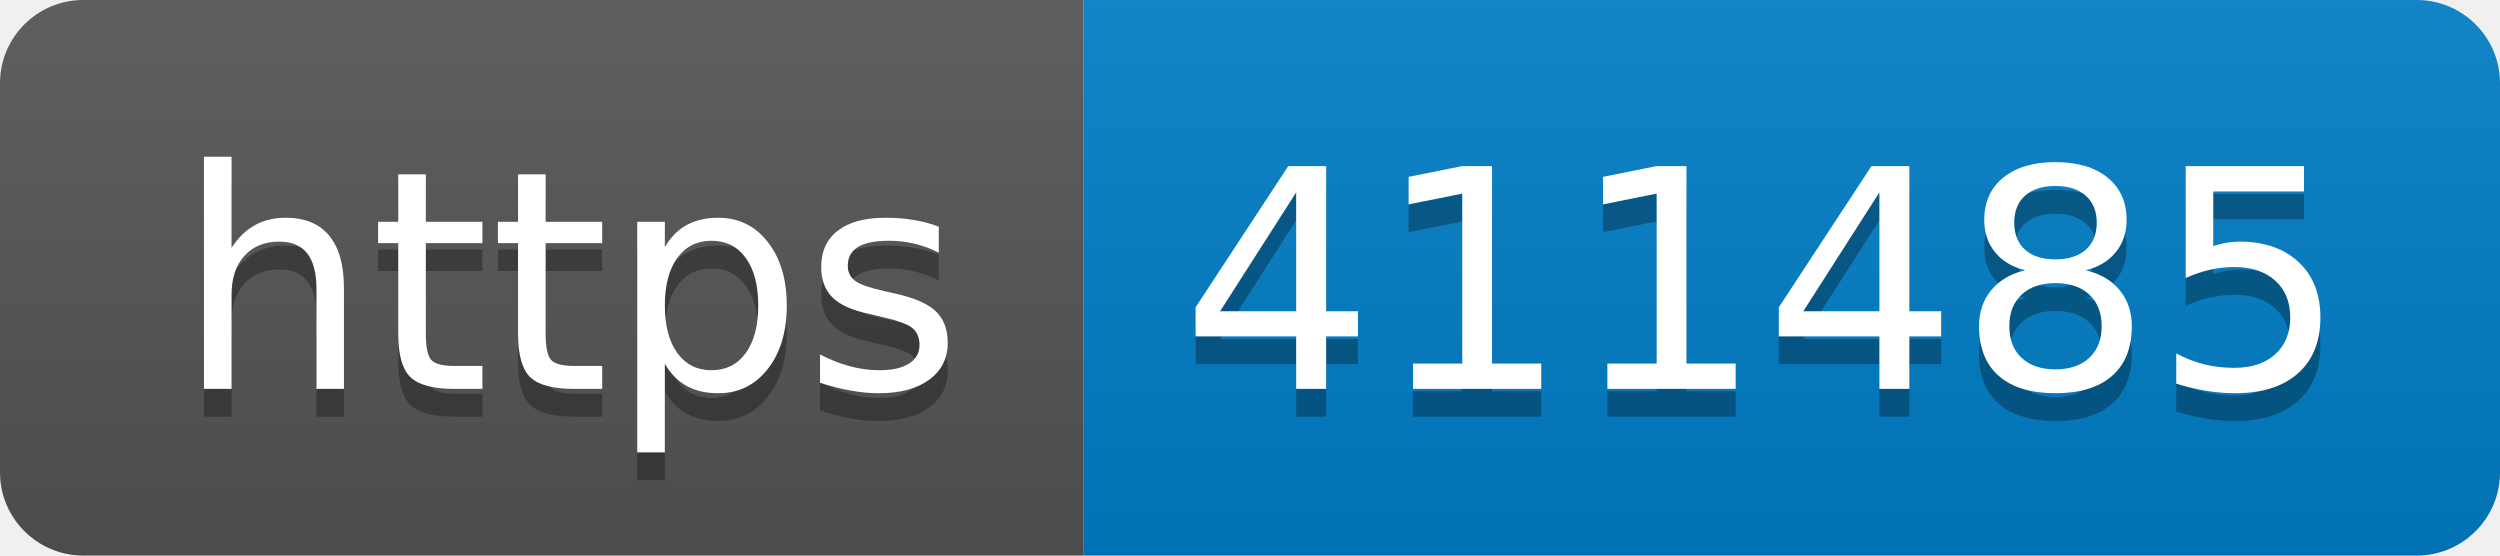
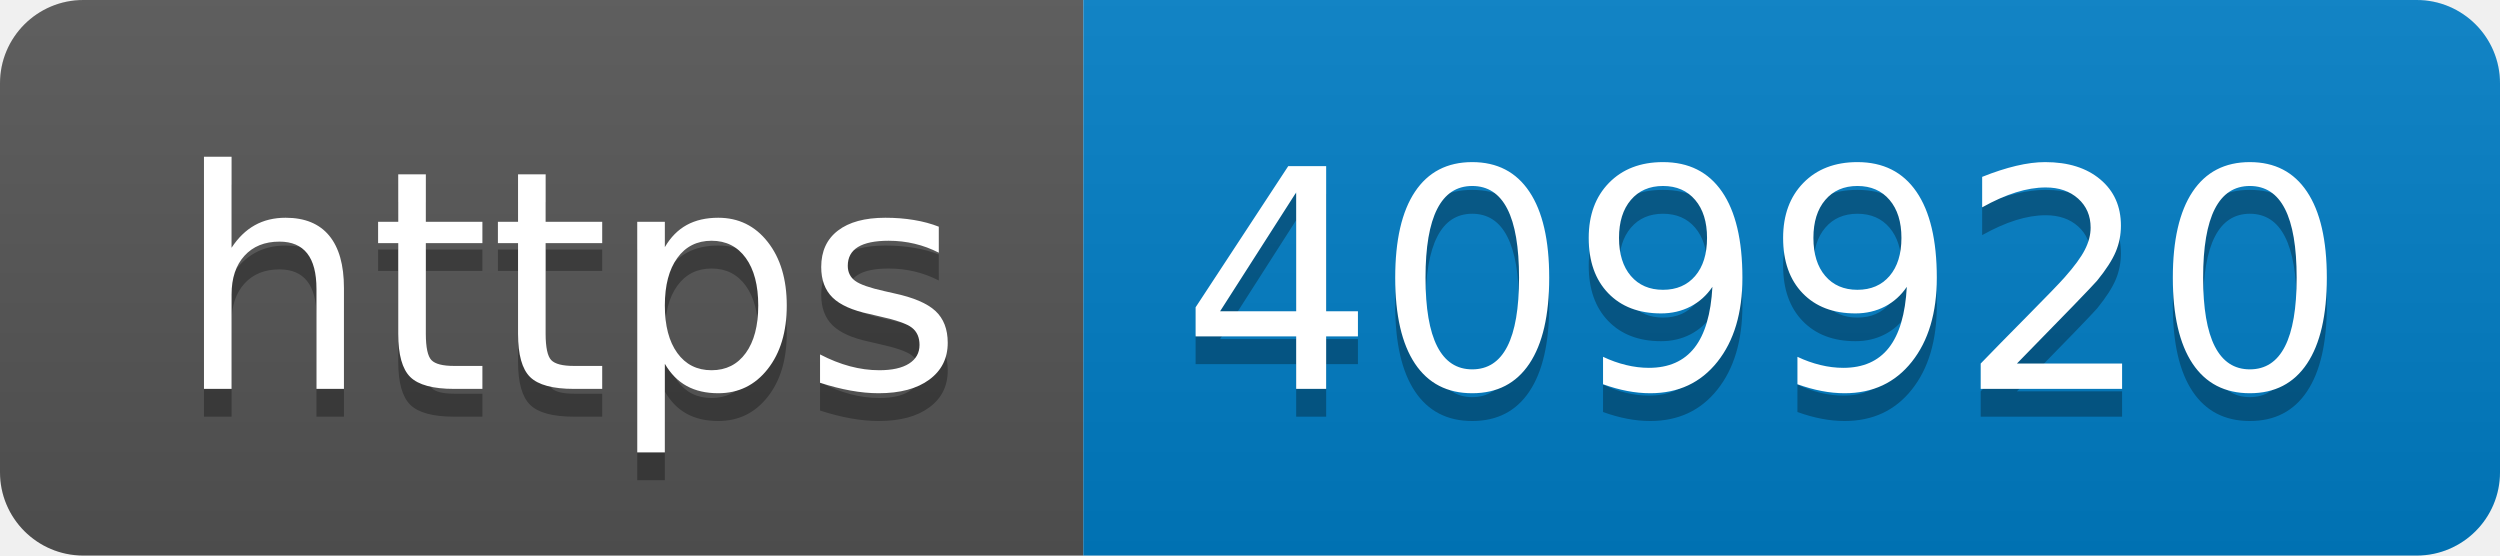
- <svg xmlns="http://www.w3.org/2000/svg" width="90" height="20" role="img" aria-label="https: 411485">
+ <svg xmlns="http://www.w3.org/2000/svg" width="90" height="20" role="img" aria-label="https: 409920">
  <linearGradient id="s" x2="0" y2="100%">
    <stop offset="0" stop-color="#bbb" stop-opacity=".1" />
    <stop offset="1" stop-opacity=".1" />
  </linearGradient>
  <clipPath id="r">
    <rect width="90" height="20" rx="3" fill="#fff" />
  </clipPath>
  <g clip-path="url(#r)">
    <rect width="39" height="20" fill="#555" />
    <rect x="39" width="51" height="20" fill="#007ec6" />
    <rect width="90" height="20" fill="url(#s)" />
  </g>
  <g fill="#fff" text-anchor="middle" font-family="Verdana,Geneva,DejaVu Sans,sans-serif" text-rendering="geometricPrecision" font-size="110">
    <text aria-hidden="true" x="205" y="150" fill="#010101" fill-opacity=".3" transform="scale(.1)" textLength="290">https</text>
    <text x="205" y="140" transform="scale(.1)" fill="#fff" textLength="290">https</text>
-     <text aria-hidden="true" x="635" y="150" fill="#010101" fill-opacity=".3" transform="scale(.1)" textLength="410">411485</text>
-     <text x="635" y="140" transform="scale(.1)" fill="#fff" textLength="410">411485</text>
+     <text aria-hidden="true" x="635" y="150" fill="#010101" fill-opacity=".3" transform="scale(.1)" textLength="410">409920</text>
+     <text x="635" y="140" transform="scale(.1)" fill="#fff" textLength="410">409920</text>
  </g>
</svg>
